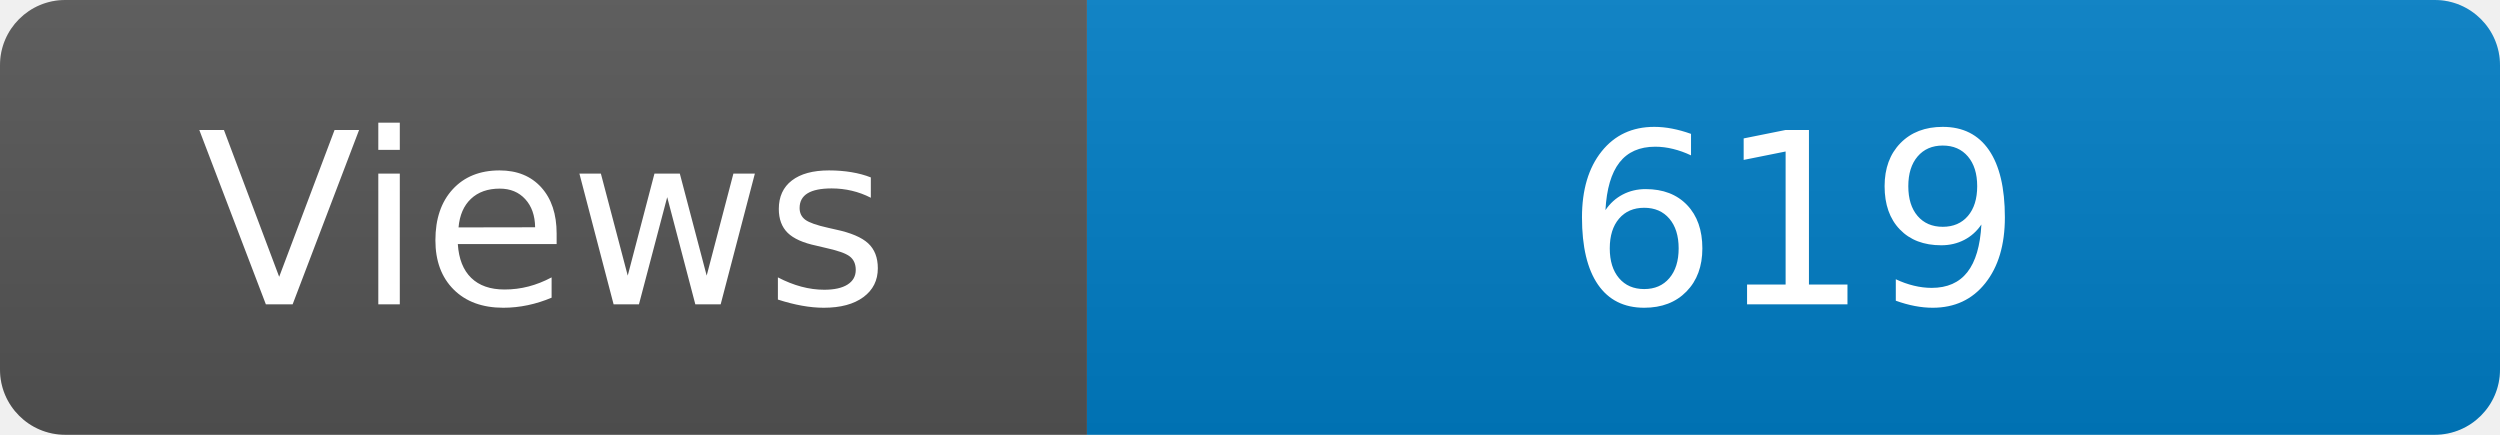
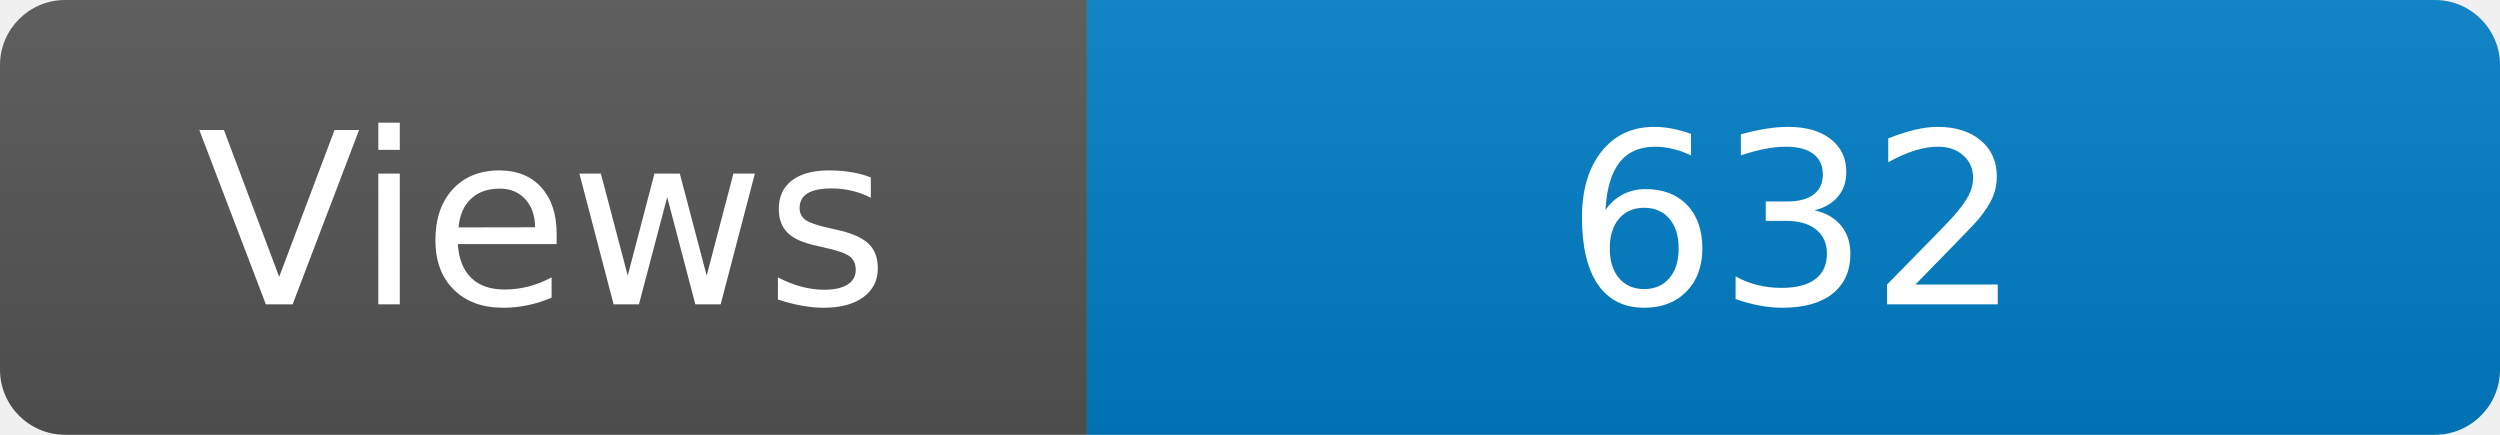
<svg xmlns="http://www.w3.org/2000/svg" width="115" height="20" role="img" aria-label="Maintained?: yes">
  <linearGradient id="s" x2="0" y2="100%">
    <stop offset="0" stop-color="#bbb" stop-opacity=".1" />
    <stop offset="1" stop-opacity=".1" />
  </linearGradient>
  <clipPath id="r">
    <rect width="115" height="20" rx="3" fill="#fff" />
  </clipPath>
  <g clip-path="url(#r)">
    <rect width="50" height="20" fill="#555" />
    <rect x="50" width="160" height="20" fill="#007ec6" />
    <rect width="115" height="20" fill="url(#s)" />
  </g>
  <g fill="#fff" text-anchor="middle" font-family="Verdana,Geneva,DejaVu Sans,sans-serif" font-size="110">
    <text x="250" y="140" transform="scale(.1)" fill="#fff">Views</text>
-     <text x="825" y="140" transform="scale(.1)" fill="#fff">619</text>
+     <text x="825" y="140" transform="scale(.1)" fill="#fff">632</text>
  </g>
</svg>
